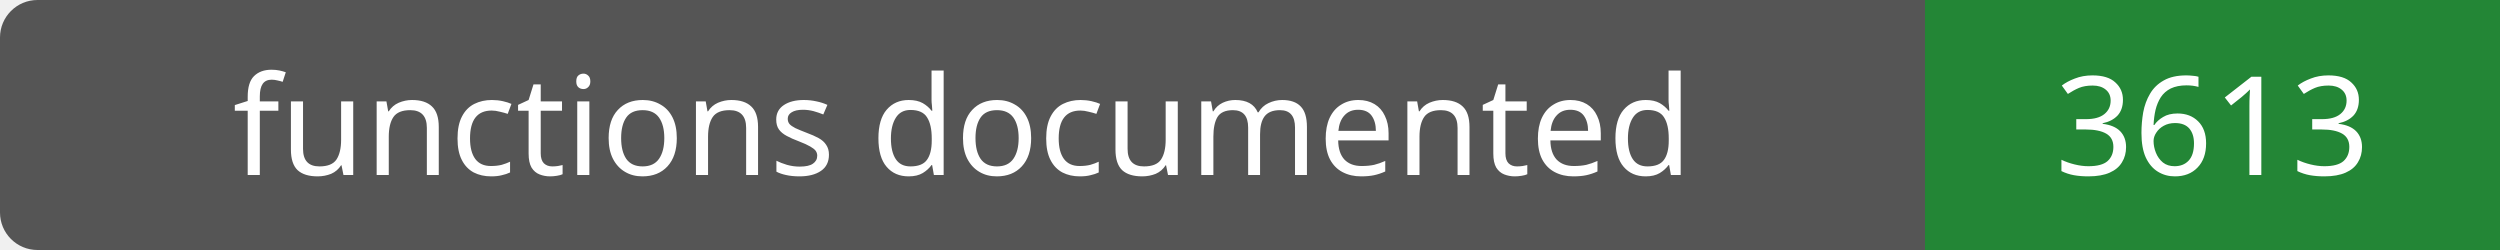
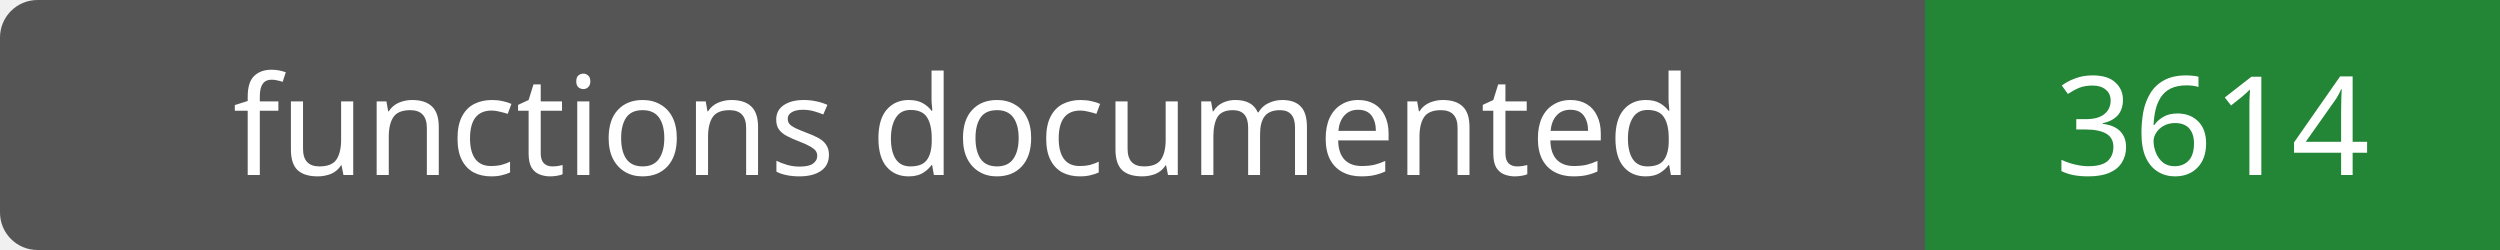
- <svg xmlns="http://www.w3.org/2000/svg" width="200" height="20" role="img" aria-label="functions documented: 3613">
+ <svg xmlns="http://www.w3.org/2000/svg" width="200" height="20" role="img" aria-label="functions documented: 3614">
  <rect width="200" height="20" rx="3" fill="#555" />
  <path fill="#238636" d="M154 0h46v20H154z" />
  <g fill="#fff" text-anchor="middle" font-family="Verdana,sans-serif" font-size="11">
    <text x="77.0" y="14">functions documented</text>
-     <text x="177.0" y="14">3613</text>
+     <text x="177.0" y="14">3614</text>
  </g>
</svg>
